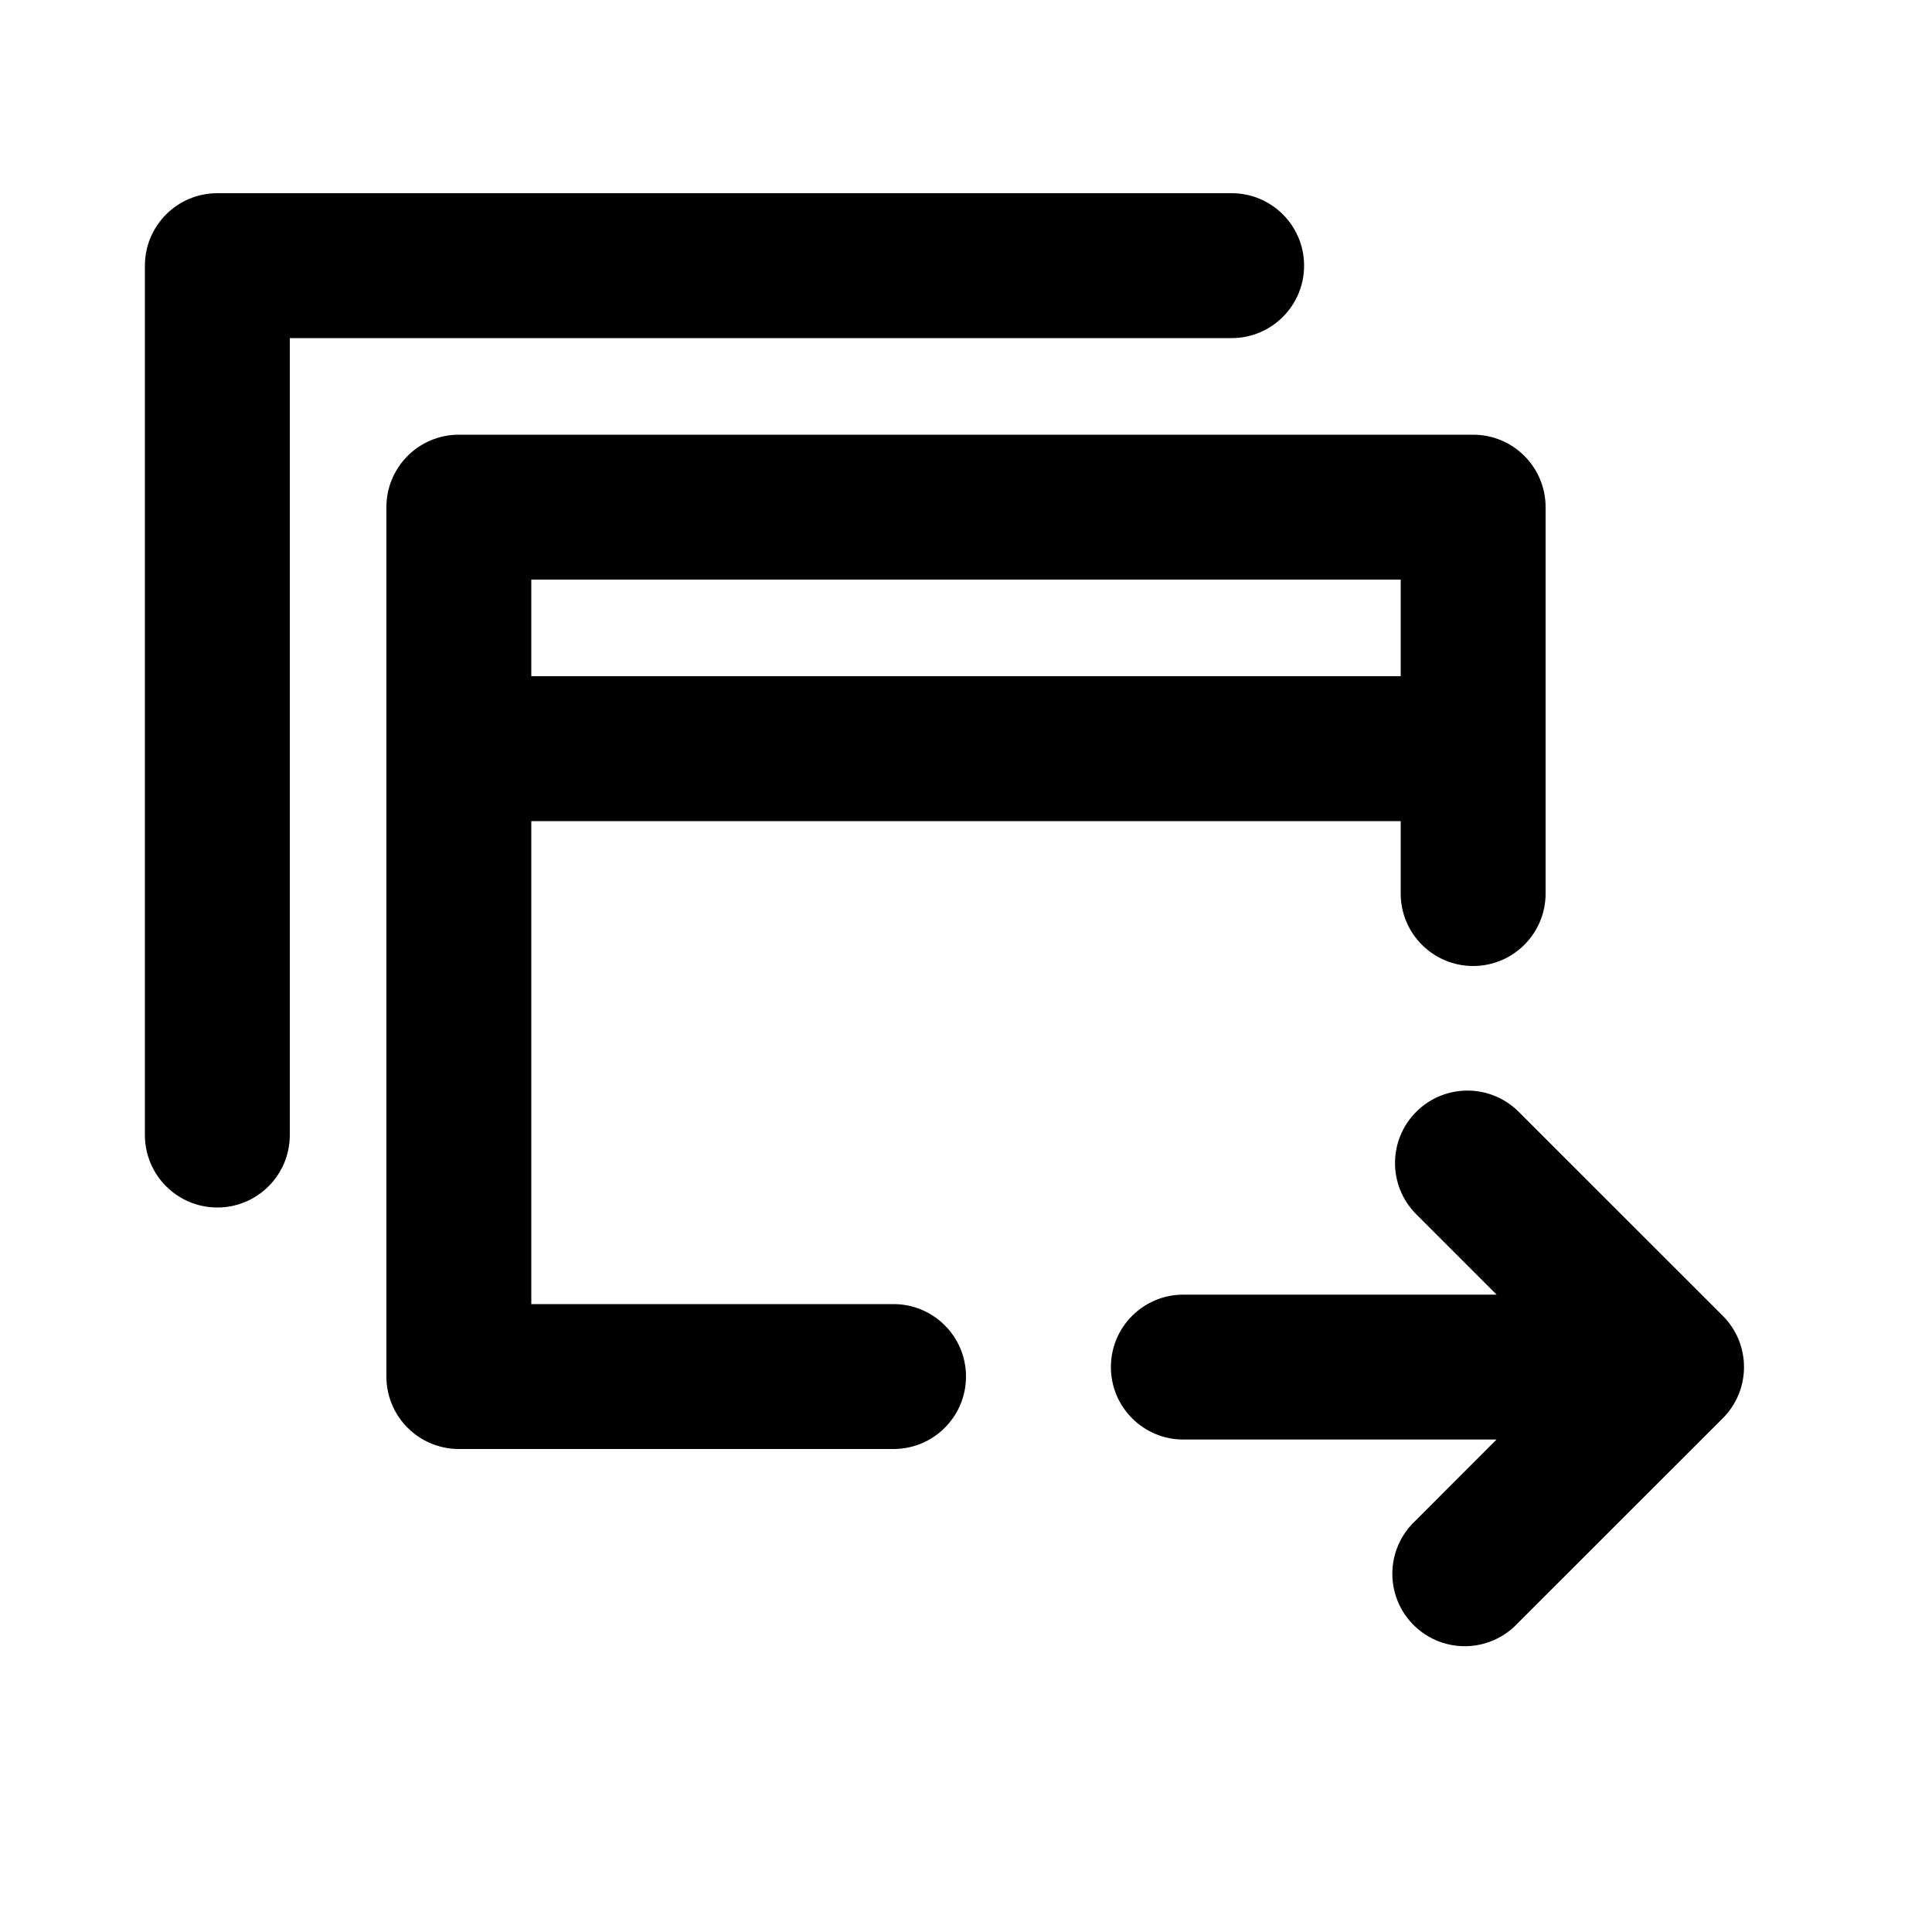
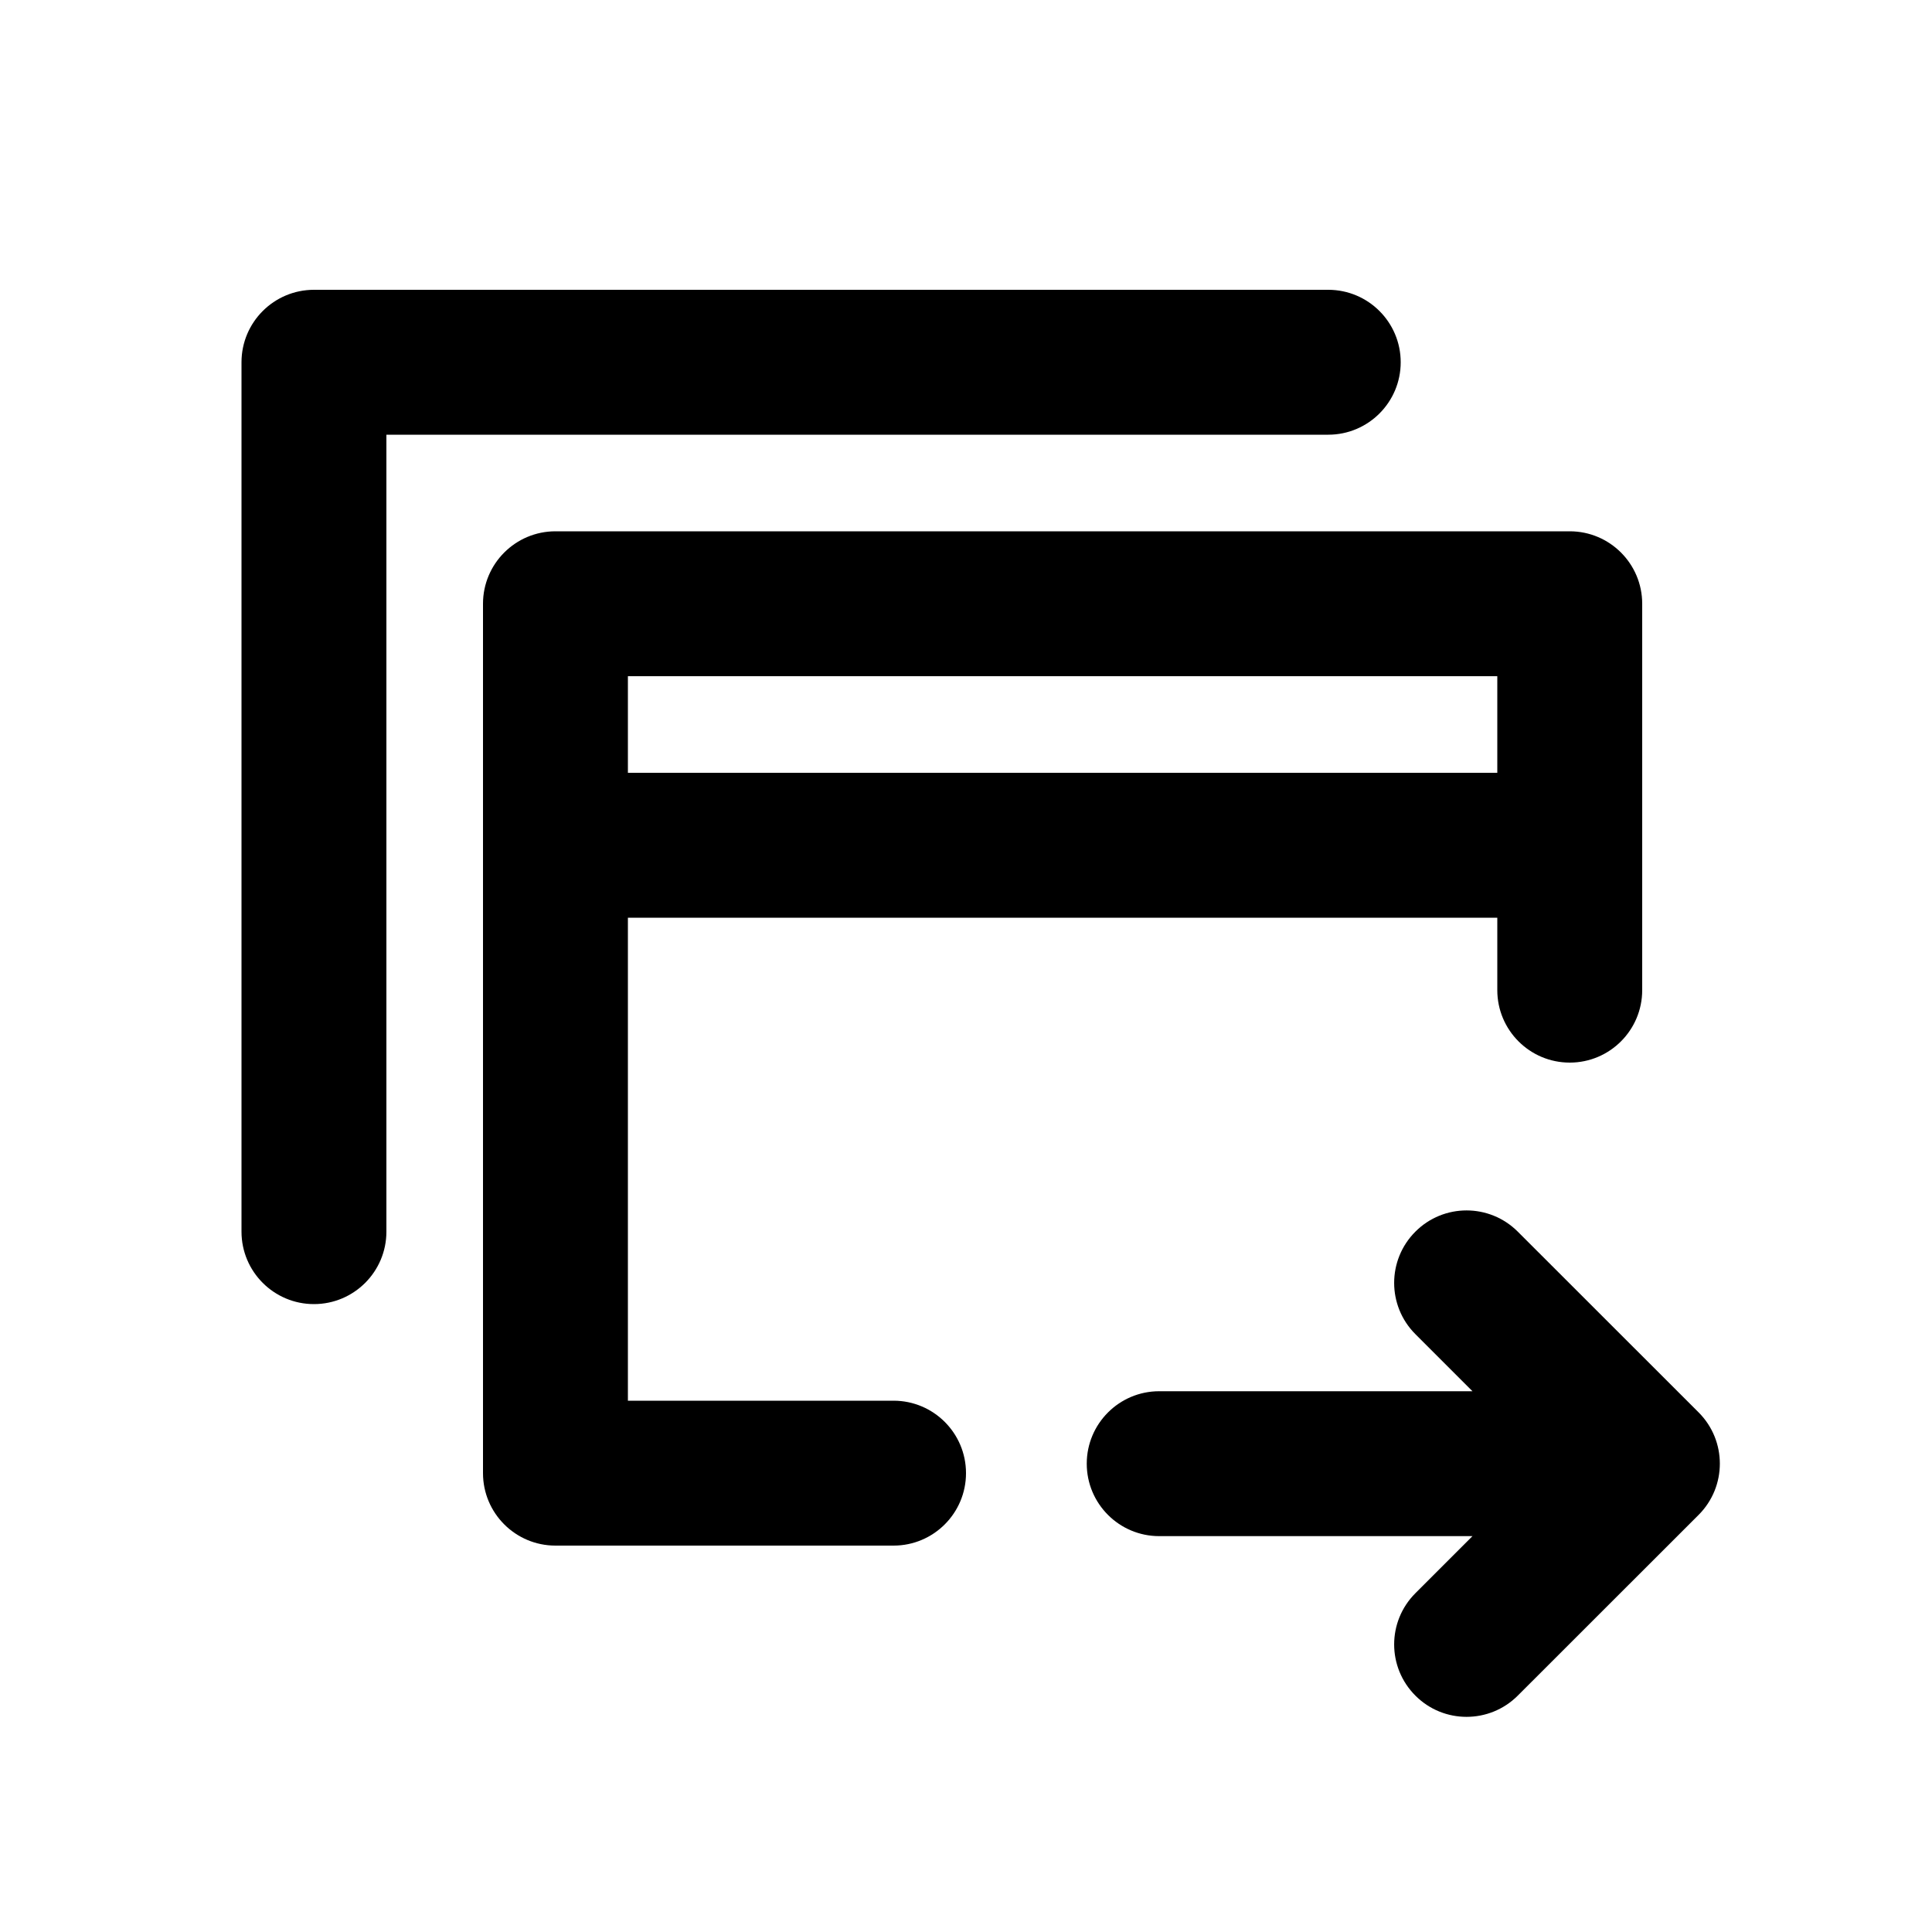
<svg xmlns="http://www.w3.org/2000/svg" viewBox="0 0 20 20">
-   <path d="M1.5 2.75a.75.75 0 0 1 .75-.75h10.5a.75.75 0 0 1 0 1.5h-9.75v8.25a.75.75 0 0 1-1.5 0v-9Z" />
-   <path fill-rule="evenodd" d="M4.75 4.5a.75.75 0 0 0-.75.75v9c0 .414.336.75.75.75h4.5a.75.75 0 0 0 0-1.5h-3.75v-5h9v.75a.75.75 0 0 0 1.5 0v-4a.75.75 0 0 0-.75-.75h-10.5Zm9.75 2.5v-1h-9v1h9Z" />
-   <path d="M12.25 14.902a.75.75 0 0 1 0-1.5h3.243l-.841-.841a.75.75 0 0 1 1.06-1.061l2.122 2.121a.75.75 0 0 1 0 1.061l-2.122 2.121a.75.75 0 1 1-1.06-1.06l.84-.841h-3.242Z" />
+   <path d="M3.25 3C2.836 3 2.5 3.336 2.5 3.75V12.75C2.5 13.164 2.836 13.5 3.25 13.5C3.664 13.5 4 13.164 4 12.75V4.5H13.75C14.164 4.5 14.5 4.164 14.5 3.75C14.5 3.336 14.164 3 13.75 3H3.25Z" />
+   <path fill-rule="evenodd" d="M5 6.25C5 5.836 5.336 5.5 5.75 5.5H16.25C16.664 5.5 17 5.836 17 6.25V10.25C17 10.664 16.664 11 16.25 11C15.836 11 15.5 10.664 15.5 10.25V9.5H6.5V14.5H9.25C9.664 14.5 10 14.836 10 15.25C10 15.664 9.664 16 9.25 16H5.75C5.336 16 5 15.664 5 15.25V6.25ZM15.5 7V8H6.5V7H15.5Z" />
+   <path d="M12 15.902C11.586 15.902 11.25 15.566 11.25 15.152C11.25 14.738 11.586 14.402 12 14.402H15.243L14.652 13.811C14.359 13.518 14.359 13.043 14.652 12.75C14.944 12.457 15.419 12.457 15.712 12.75L17.584 14.621C17.877 14.914 17.877 15.389 17.584 15.682L15.712 17.553C15.419 17.846 14.944 17.846 14.652 17.553C14.359 17.26 14.359 16.786 14.652 16.493L15.243 15.902H12Z" />
</svg>
